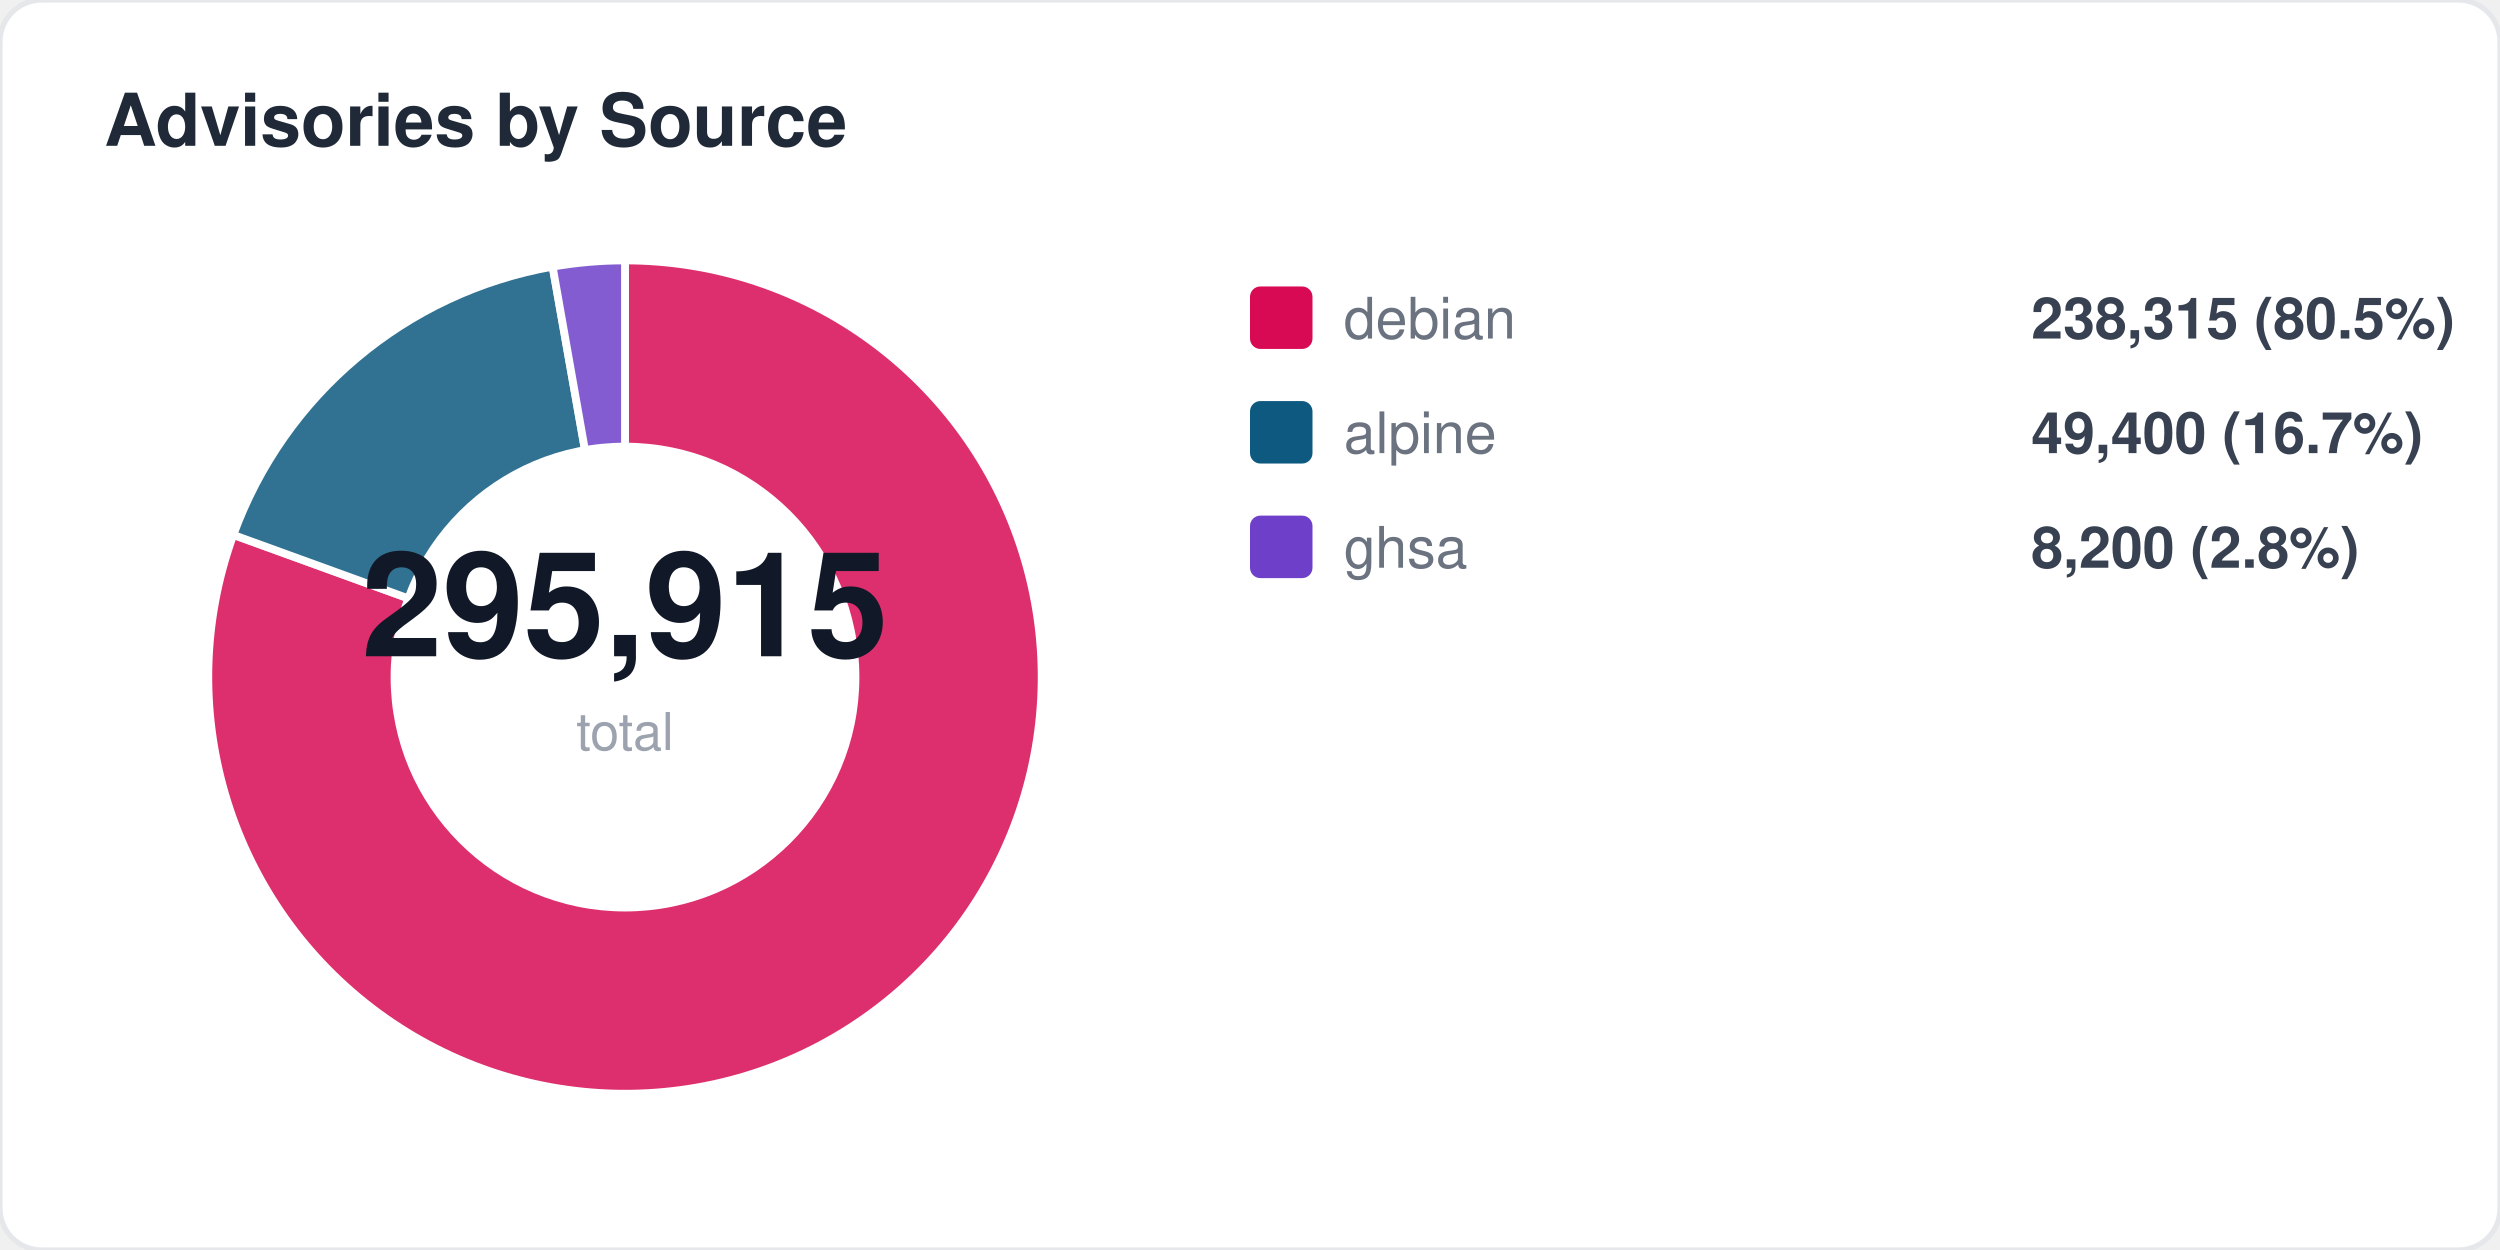
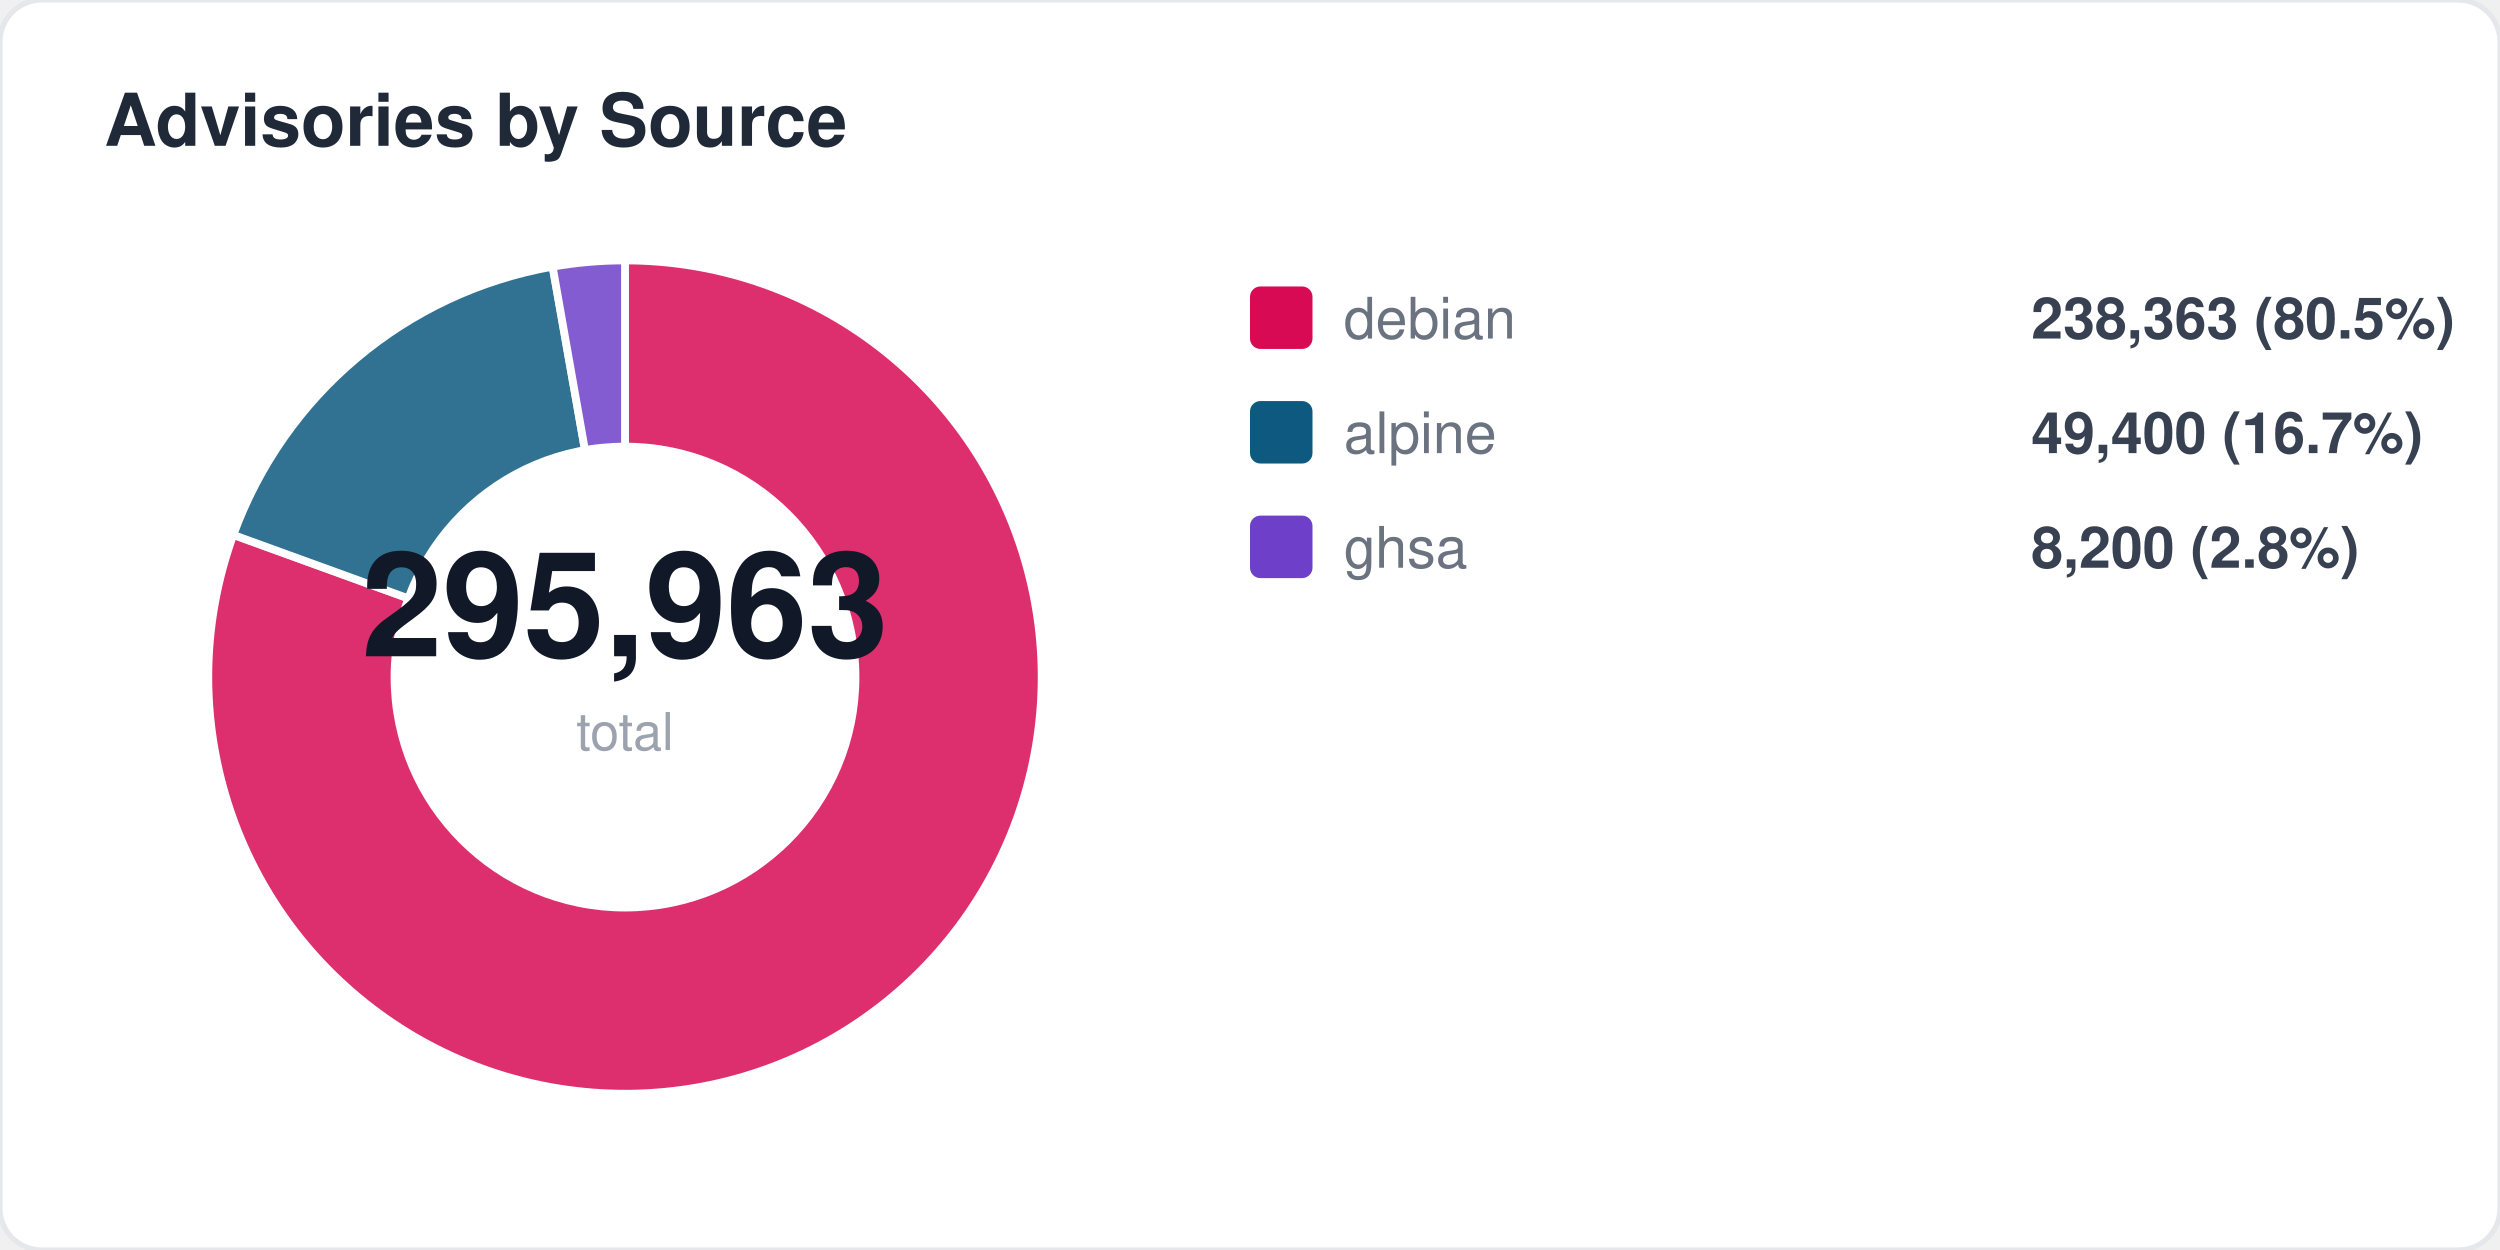
<svg xmlns="http://www.w3.org/2000/svg" width="480" height="240" viewBox="0 0 480 240" fill="none">
  <style>
  text { font-family: -apple-system, BlinkMacSystemFont, "Segoe UI", Helvetica, Arial, sans-serif; }
  .title { font-size: 14px; font-weight: 700; fill: #1f2937; }
  .label { font-size: 11px; fill: #6b7280; }
  .value { font-size: 11px; font-weight: 600; fill: #374151; }
  .big-number { font-size: 28px; font-weight: 800; fill: #111827; }
  .sub { font-size: 10px; fill: #9ca3af; }
</style>
  <rect width="480" height="240" rx="8" fill="#ffffff" stroke="#e5e7eb" stroke-width="1" />
  <text x="20" y="28" class="title">Advisories by Source</text>
  <path d="M 120 130 L 120.0 50.0 A 80 80 0 1 1 44.8 102.7 Z" fill="#d70a53" opacity="0.85" stroke="#fff" stroke-width="1.5" />
  <path d="M 120 130 L 44.8 102.7 A 80 80 0 0 1 106.1 51.2 Z" fill="#0d597f" opacity="0.85" stroke="#fff" stroke-width="1.5" />
  <path d="M 120 130 L 106.1 51.2 A 80 80 0 0 1 120.0 50.0 Z" fill="#6e40c9" opacity="0.85" stroke="#fff" stroke-width="1.5" />
  <circle cx="120" cy="130" r="45" fill="#ffffff" />
-   <text x="120" y="126" text-anchor="middle" class="big-number">295,915</text>
+   <text x="120" y="126" text-anchor="middle" class="big-number">295,963</text>
  <text x="120" y="144" text-anchor="middle" class="sub">total</text>
  <rect x="240" y="55" width="12" height="12" rx="2" fill="#d70a53" />
  <text x="258" y="65" class="label">debian</text>
-   <text x="390" y="65" class="value">238,315 (80.5%)</text>
+   <text x="390" y="65" class="value">238,363 (80.5%)</text>
  <rect x="240" y="77" width="12" height="12" rx="2" fill="#0d597f" />
  <text x="258" y="87" class="label">alpine</text>
  <text x="390" y="87" class="value">49,400 (16.7%)</text>
  <rect x="240" y="99" width="12" height="12" rx="2" fill="#6e40c9" />
  <text x="258" y="109" class="label">ghsa</text>
  <text x="390" y="109" class="value">8,200 (2.8%)</text>
</svg>
